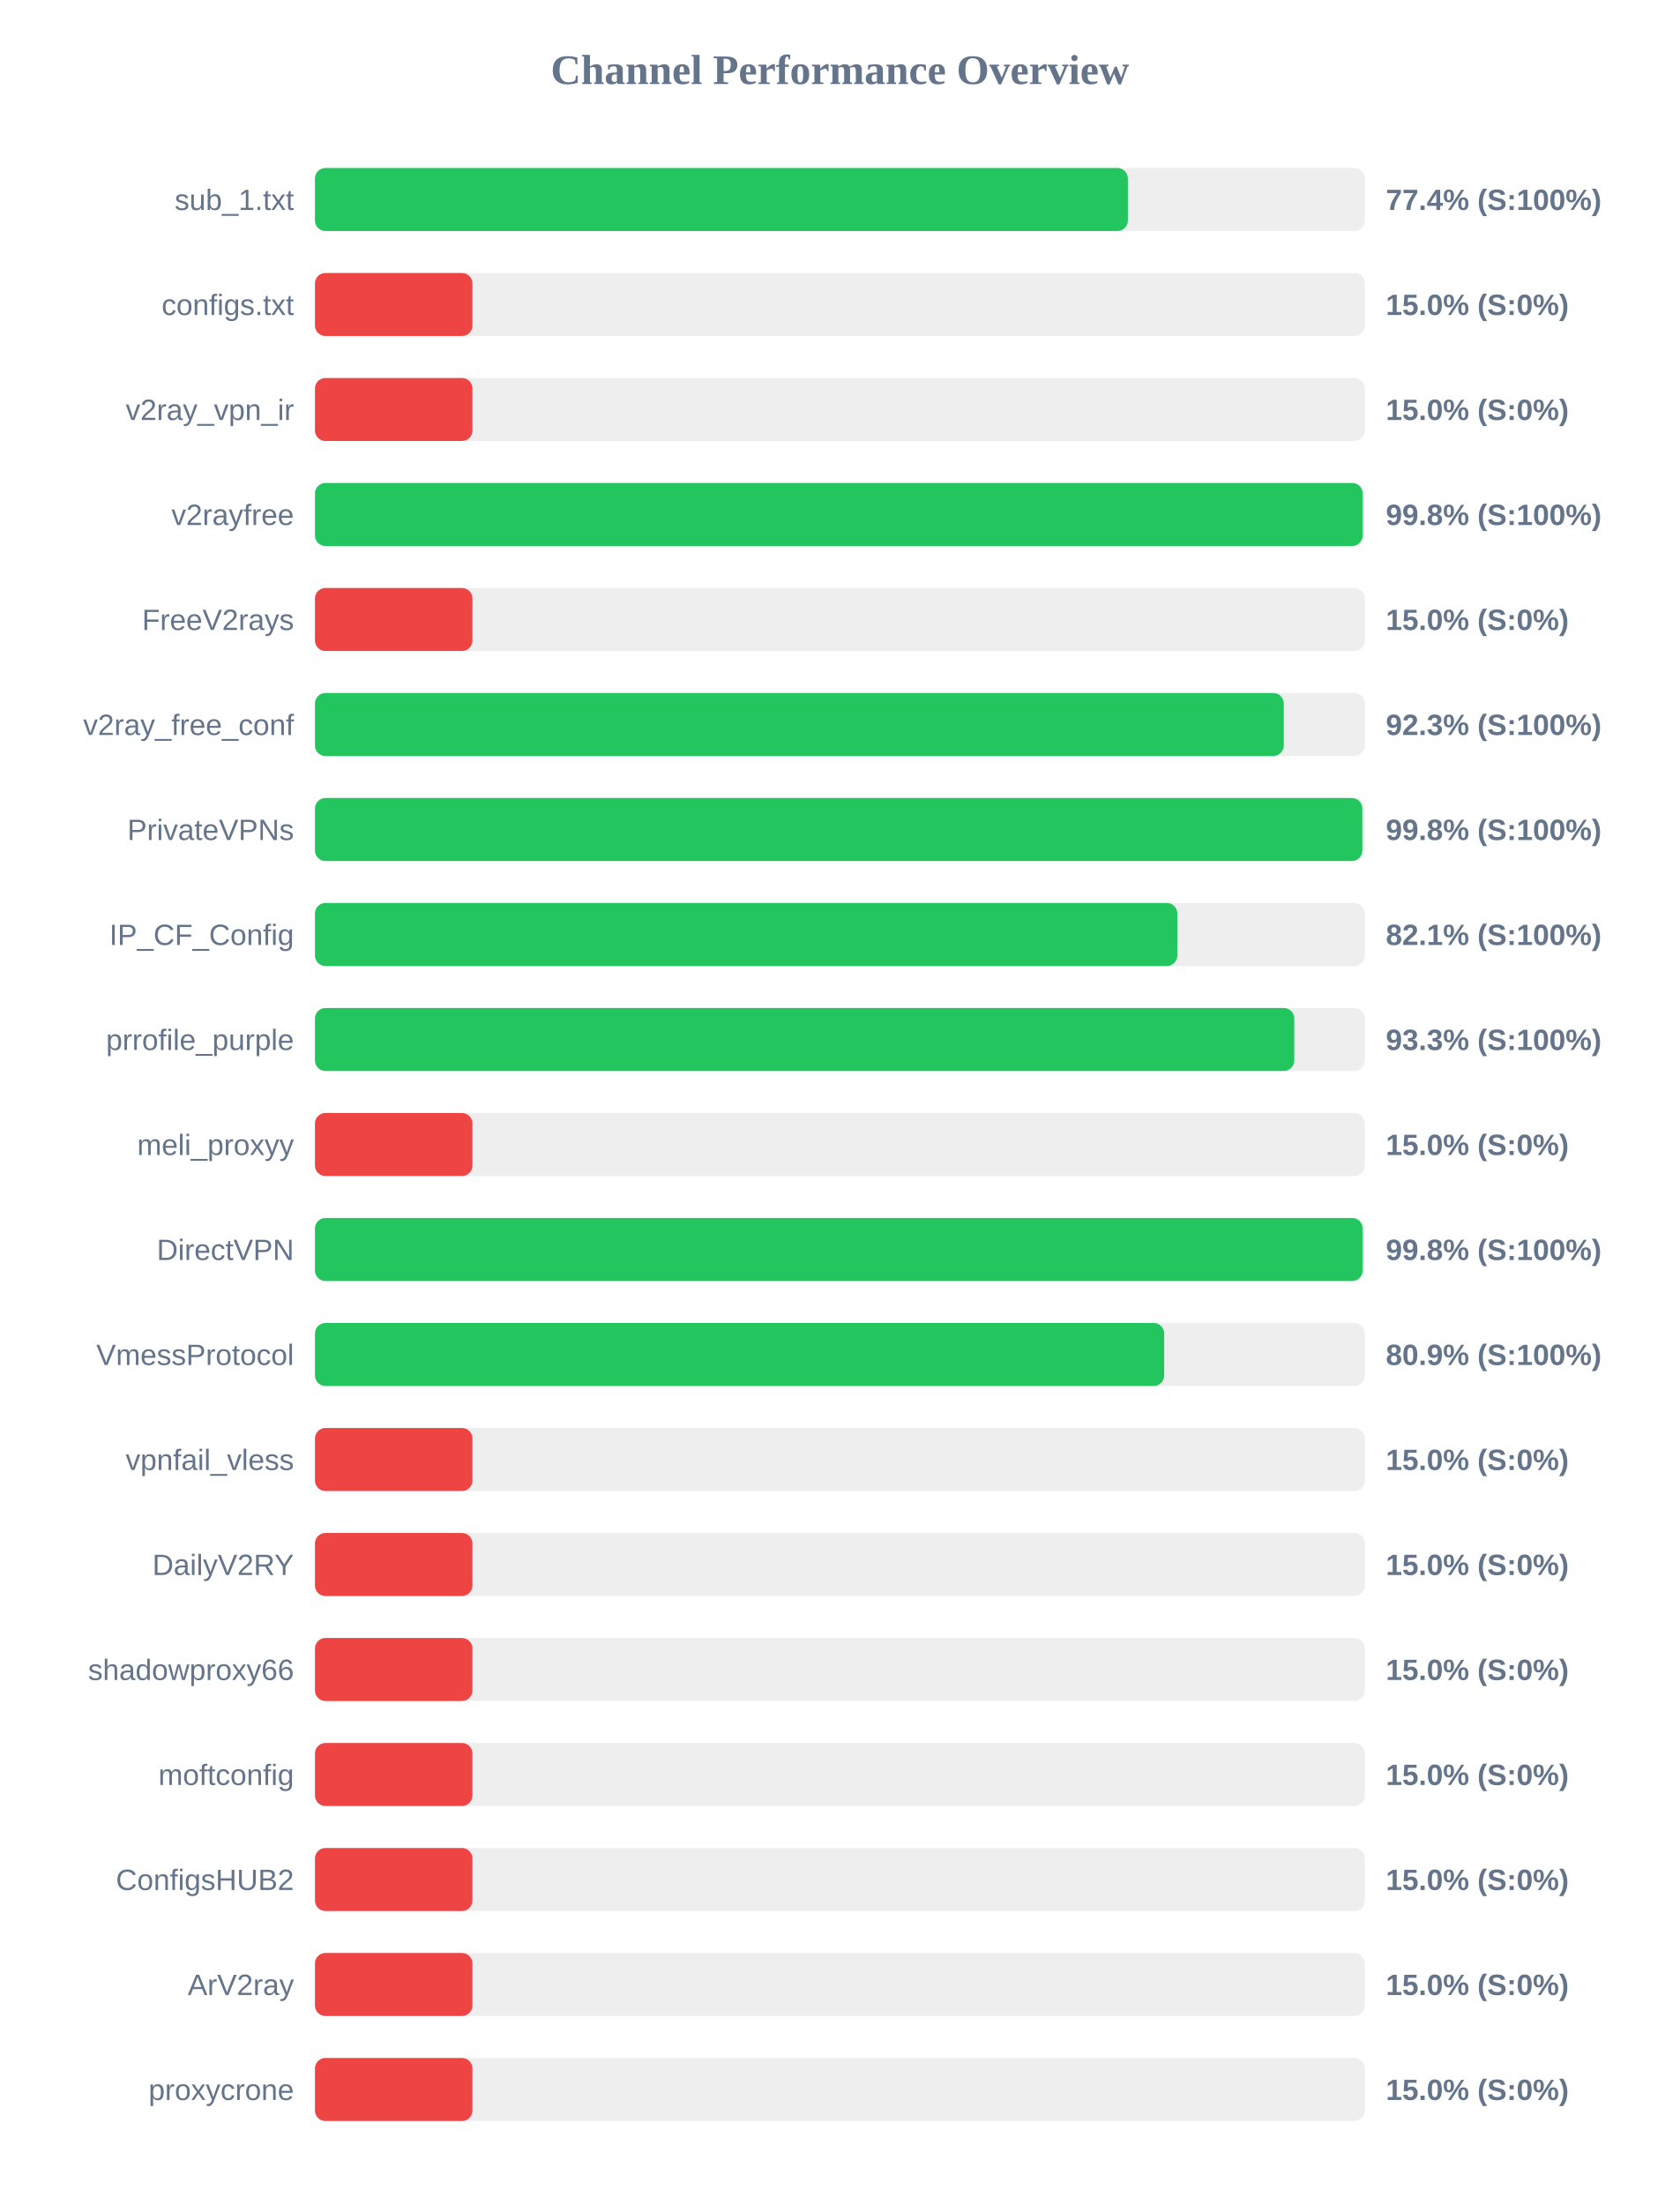
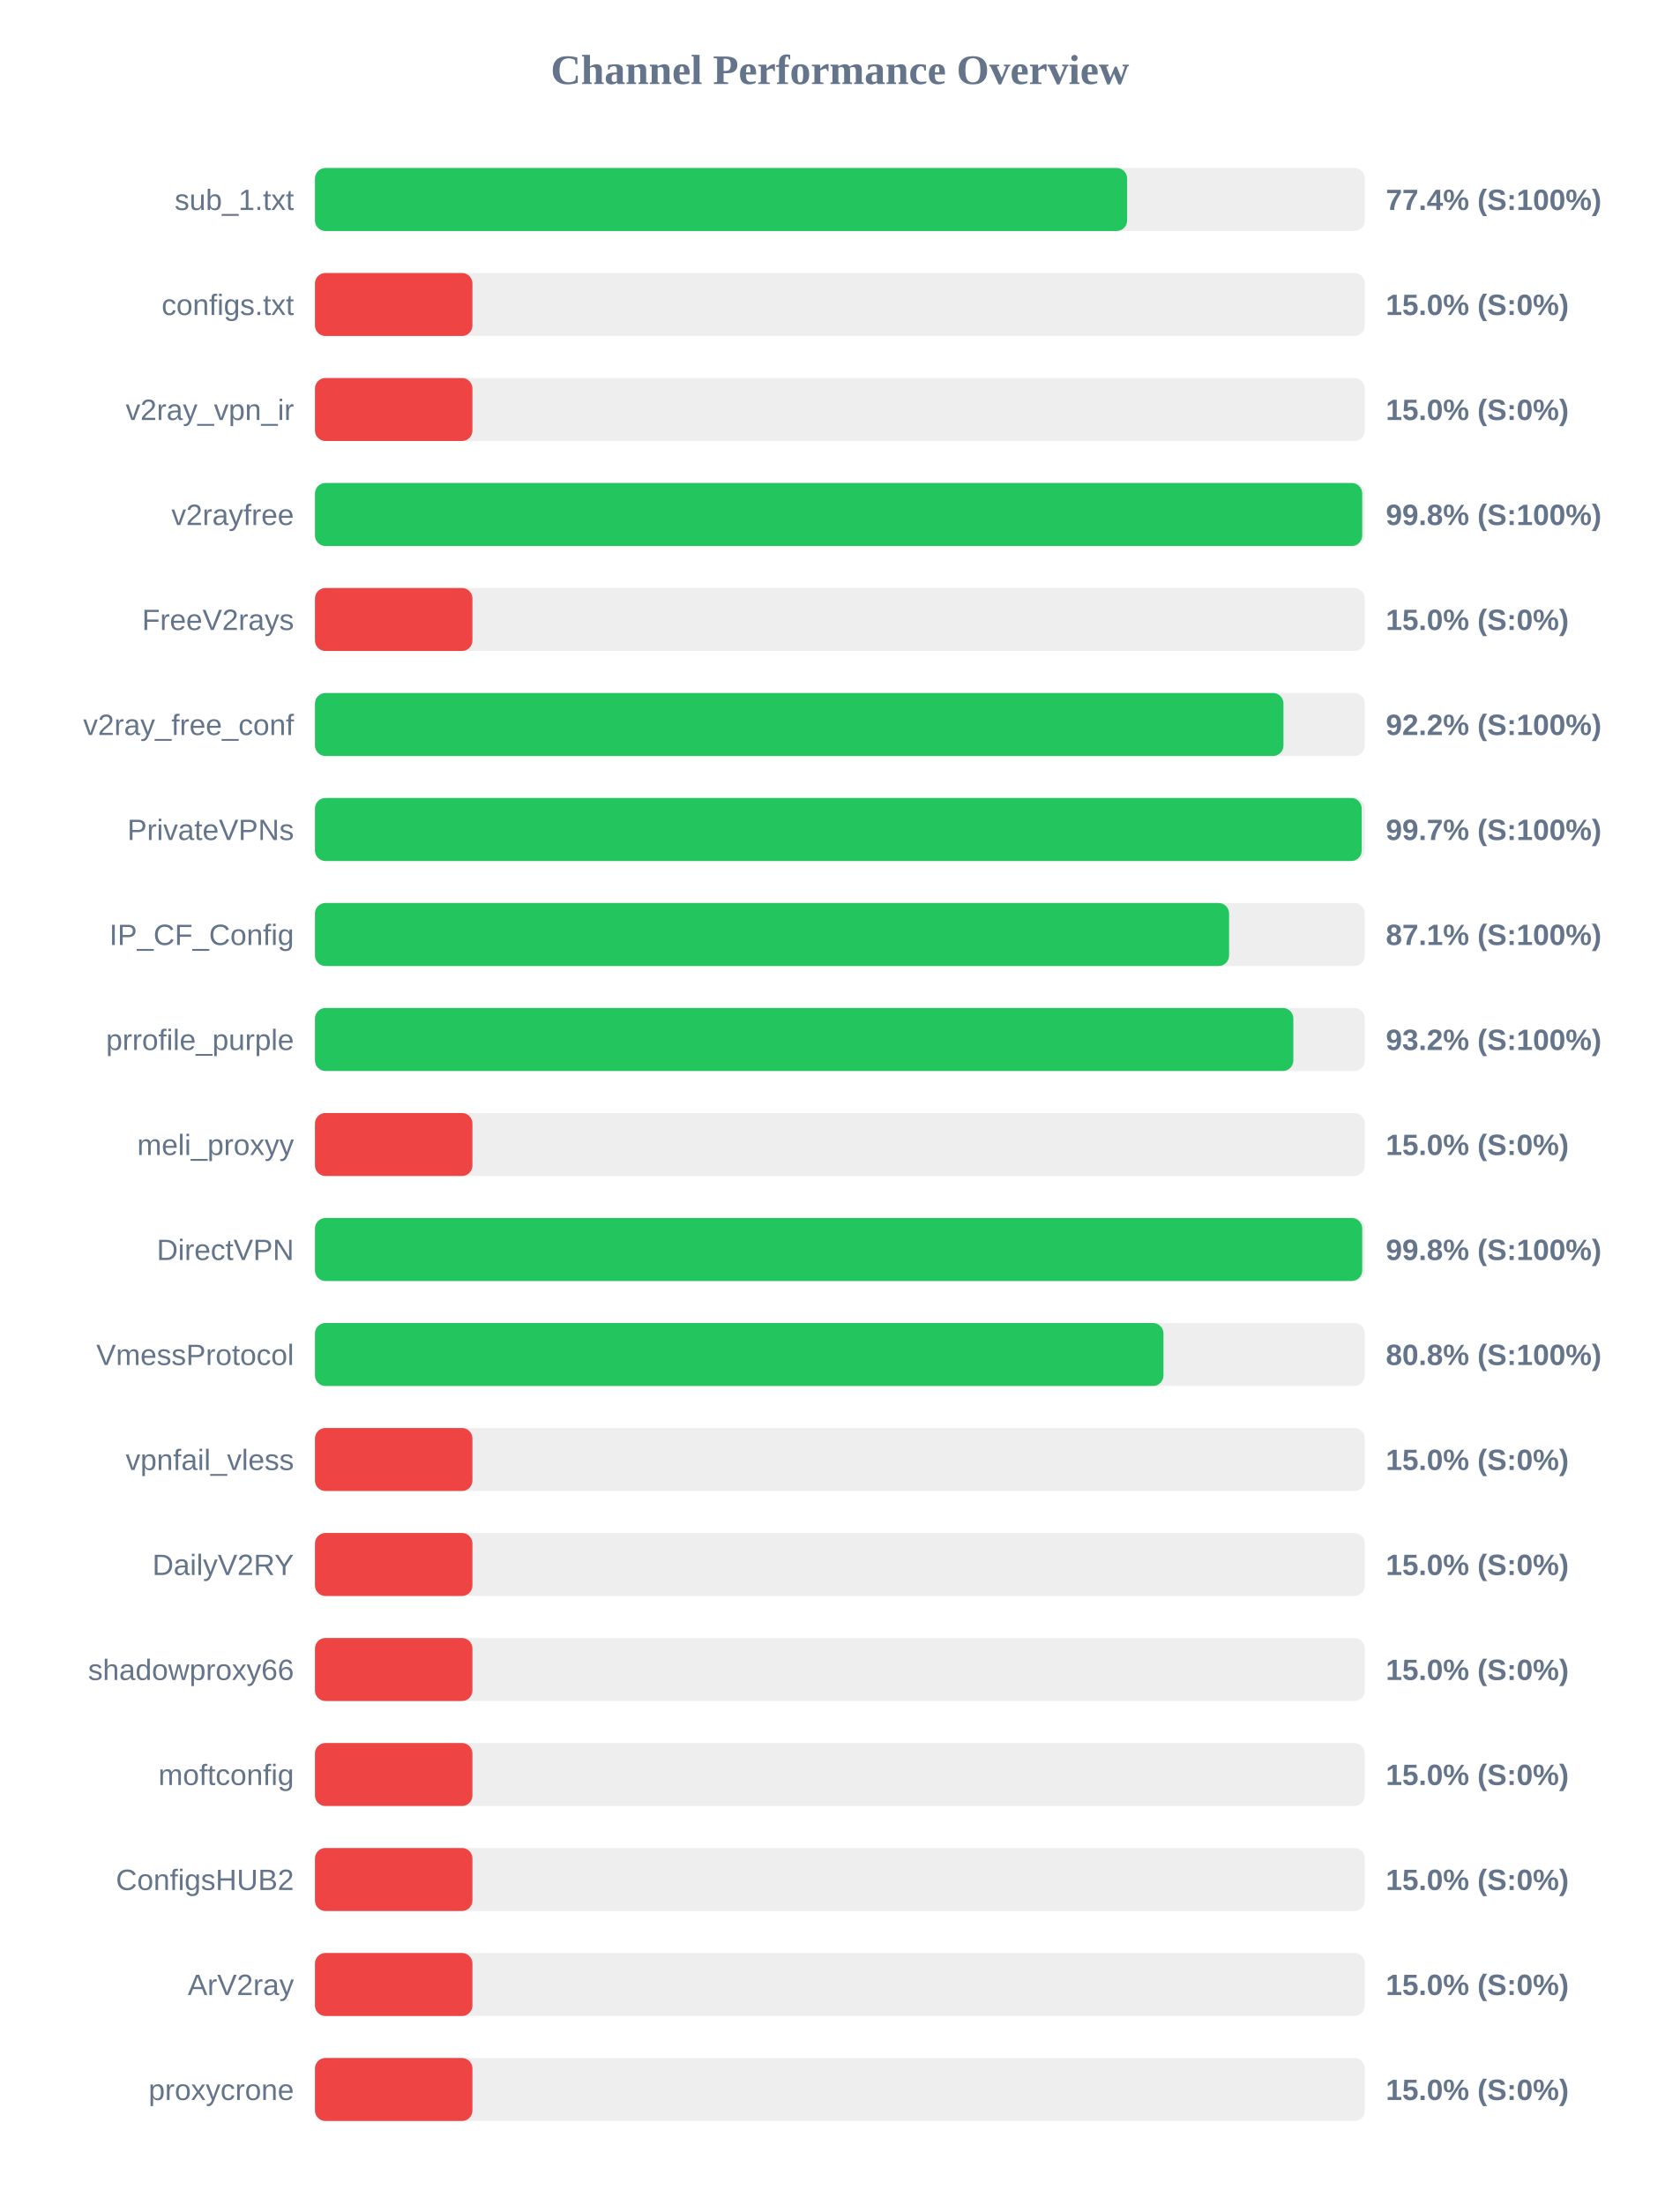
<svg xmlns="http://www.w3.org/2000/svg" width="800" height="1050" version="1.1">
  <style>
        .row { font: 14px Arial; fill: #64748b; }
        .score { font: bold 14px Arial; fill: #64748b; }
    </style>
  <text x="400" y="40" text-anchor="middle" font-size="20px" font-weight="bold" fill="#64748b">Channel Performance Overview</text>
  <rect x="150" y="80" width="500" height="30" fill="#eee" rx="5" />
-   <rect x="150" y="80" width="387.15" height="30" fill="#22c55e" rx="5" />
+   <rect x="150" y="80" width="386.8" height="30" fill="#22c55e" rx="5" />
  <text x="140" y="100" text-anchor="end" class="row">sub_1.txt</text>
  <text x="660" y="100" text-anchor="start" class="score">77.4% (S:100%)</text>
  <rect x="150" y="130" width="500" height="30" fill="#eee" rx="5" />
  <rect x="150" y="130" width="75.0" height="30" fill="#ef4444" rx="5" />
  <text x="140" y="150" text-anchor="end" class="row">configs.txt</text>
  <text x="660" y="150" text-anchor="start" class="score">15.0% (S:0%)</text>
  <rect x="150" y="180" width="500" height="30" fill="#eee" rx="5" />
  <rect x="150" y="180" width="75.0" height="30" fill="#ef4444" rx="5" />
  <text x="140" y="200" text-anchor="end" class="row">v2ray_vpn_ir</text>
  <text x="660" y="200" text-anchor="start" class="score">15.0% (S:0%)</text>
  <rect x="150" y="230" width="500" height="30" fill="#eee" rx="5" />
-   <rect x="150" y="230" width="498.95" height="30" fill="#22c55e" rx="5" />
+   <rect x="150" y="230" width="498.75" height="30" fill="#22c55e" rx="5" />
  <text x="140" y="250" text-anchor="end" class="row">v2rayfree</text>
  <text x="660" y="250" text-anchor="start" class="score">99.8% (S:100%)</text>
  <rect x="150" y="280" width="500" height="30" fill="#eee" rx="5" />
  <rect x="150" y="280" width="75.0" height="30" fill="#ef4444" rx="5" />
  <text x="140" y="300" text-anchor="end" class="row">FreeV2rays</text>
  <text x="660" y="300" text-anchor="start" class="score">15.0% (S:0%)</text>
  <rect x="150" y="330" width="500" height="30" fill="#eee" rx="5" />
-   <rect x="150" y="330" width="461.4" height="30" fill="#22c55e" rx="5" />
+   <rect x="150" y="330" width="461.25" height="30" fill="#22c55e" rx="5" />
  <text x="140" y="350" text-anchor="end" class="row">v2ray_free_conf</text>
-   <text x="660" y="350" text-anchor="start" class="score">92.3% (S:100%)</text>
+   <text x="660" y="350" text-anchor="start" class="score">92.2% (S:100%)</text>
  <rect x="150" y="380" width="500" height="30" fill="#eee" rx="5" />
-   <rect x="150" y="380" width="498.8" height="30" fill="#22c55e" rx="5" />
+   <rect x="150" y="380" width="498.5" height="30" fill="#22c55e" rx="5" />
  <text x="140" y="400" text-anchor="end" class="row">PrivateVPNs</text>
-   <text x="660" y="400" text-anchor="start" class="score">99.8% (S:100%)</text>
+   <text x="660" y="400" text-anchor="start" class="score">99.7% (S:100%)</text>
  <rect x="150" y="430" width="500" height="30" fill="#eee" rx="5" />
-   <rect x="150" y="430" width="410.7" height="30" fill="#22c55e" rx="5" />
+   <rect x="150" y="430" width="435.35" height="30" fill="#22c55e" rx="5" />
  <text x="140" y="450" text-anchor="end" class="row">IP_CF_Config</text>
-   <text x="660" y="450" text-anchor="start" class="score">82.1% (S:100%)</text>
+   <text x="660" y="450" text-anchor="start" class="score">87.1% (S:100%)</text>
  <rect x="150" y="480" width="500" height="30" fill="#eee" rx="5" />
-   <rect x="150" y="480" width="466.4" height="30" fill="#22c55e" rx="5" />
+   <rect x="150" y="480" width="465.95" height="30" fill="#22c55e" rx="5" />
  <text x="140" y="500" text-anchor="end" class="row">prrofile_purple</text>
-   <text x="660" y="500" text-anchor="start" class="score">93.3% (S:100%)</text>
+   <text x="660" y="500" text-anchor="start" class="score">93.2% (S:100%)</text>
  <rect x="150" y="530" width="500" height="30" fill="#eee" rx="5" />
  <rect x="150" y="530" width="75.0" height="30" fill="#ef4444" rx="5" />
  <text x="140" y="550" text-anchor="end" class="row">meli_proxyy</text>
  <text x="660" y="550" text-anchor="start" class="score">15.0% (S:0%)</text>
  <rect x="150" y="580" width="500" height="30" fill="#eee" rx="5" />
-   <rect x="150" y="580" width="498.95" height="30" fill="#22c55e" rx="5" />
+   <rect x="150" y="580" width="498.75" height="30" fill="#22c55e" rx="5" />
  <text x="140" y="600" text-anchor="end" class="row">DirectVPN</text>
  <text x="660" y="600" text-anchor="start" class="score">99.8% (S:100%)</text>
  <rect x="150" y="630" width="500" height="30" fill="#eee" rx="5" />
-   <rect x="150" y="630" width="404.45" height="30" fill="#22c55e" rx="5" />
+   <rect x="150" y="630" width="404.1" height="30" fill="#22c55e" rx="5" />
  <text x="140" y="650" text-anchor="end" class="row">VmessProtocol</text>
-   <text x="660" y="650" text-anchor="start" class="score">80.9% (S:100%)</text>
+   <text x="660" y="650" text-anchor="start" class="score">80.8% (S:100%)</text>
  <rect x="150" y="680" width="500" height="30" fill="#eee" rx="5" />
  <rect x="150" y="680" width="75.0" height="30" fill="#ef4444" rx="5" />
  <text x="140" y="700" text-anchor="end" class="row">vpnfail_vless</text>
  <text x="660" y="700" text-anchor="start" class="score">15.0% (S:0%)</text>
  <rect x="150" y="730" width="500" height="30" fill="#eee" rx="5" />
  <rect x="150" y="730" width="75.0" height="30" fill="#ef4444" rx="5" />
  <text x="140" y="750" text-anchor="end" class="row">DailyV2RY</text>
  <text x="660" y="750" text-anchor="start" class="score">15.0% (S:0%)</text>
  <rect x="150" y="780" width="500" height="30" fill="#eee" rx="5" />
  <rect x="150" y="780" width="75.0" height="30" fill="#ef4444" rx="5" />
  <text x="140" y="800" text-anchor="end" class="row">shadowproxy66</text>
  <text x="660" y="800" text-anchor="start" class="score">15.0% (S:0%)</text>
  <rect x="150" y="830" width="500" height="30" fill="#eee" rx="5" />
  <rect x="150" y="830" width="75.0" height="30" fill="#ef4444" rx="5" />
  <text x="140" y="850" text-anchor="end" class="row">moftconfig</text>
  <text x="660" y="850" text-anchor="start" class="score">15.0% (S:0%)</text>
  <rect x="150" y="880" width="500" height="30" fill="#eee" rx="5" />
  <rect x="150" y="880" width="75.0" height="30" fill="#ef4444" rx="5" />
  <text x="140" y="900" text-anchor="end" class="row">ConfigsHUB2</text>
  <text x="660" y="900" text-anchor="start" class="score">15.0% (S:0%)</text>
  <rect x="150" y="930" width="500" height="30" fill="#eee" rx="5" />
  <rect x="150" y="930" width="75.0" height="30" fill="#ef4444" rx="5" />
  <text x="140" y="950" text-anchor="end" class="row">ArV2ray</text>
  <text x="660" y="950" text-anchor="start" class="score">15.0% (S:0%)</text>
  <rect x="150" y="980" width="500" height="30" fill="#eee" rx="5" />
  <rect x="150" y="980" width="75.0" height="30" fill="#ef4444" rx="5" />
  <text x="140" y="1000" text-anchor="end" class="row">proxycrone</text>
  <text x="660" y="1000" text-anchor="start" class="score">15.0% (S:0%)</text>
</svg>
